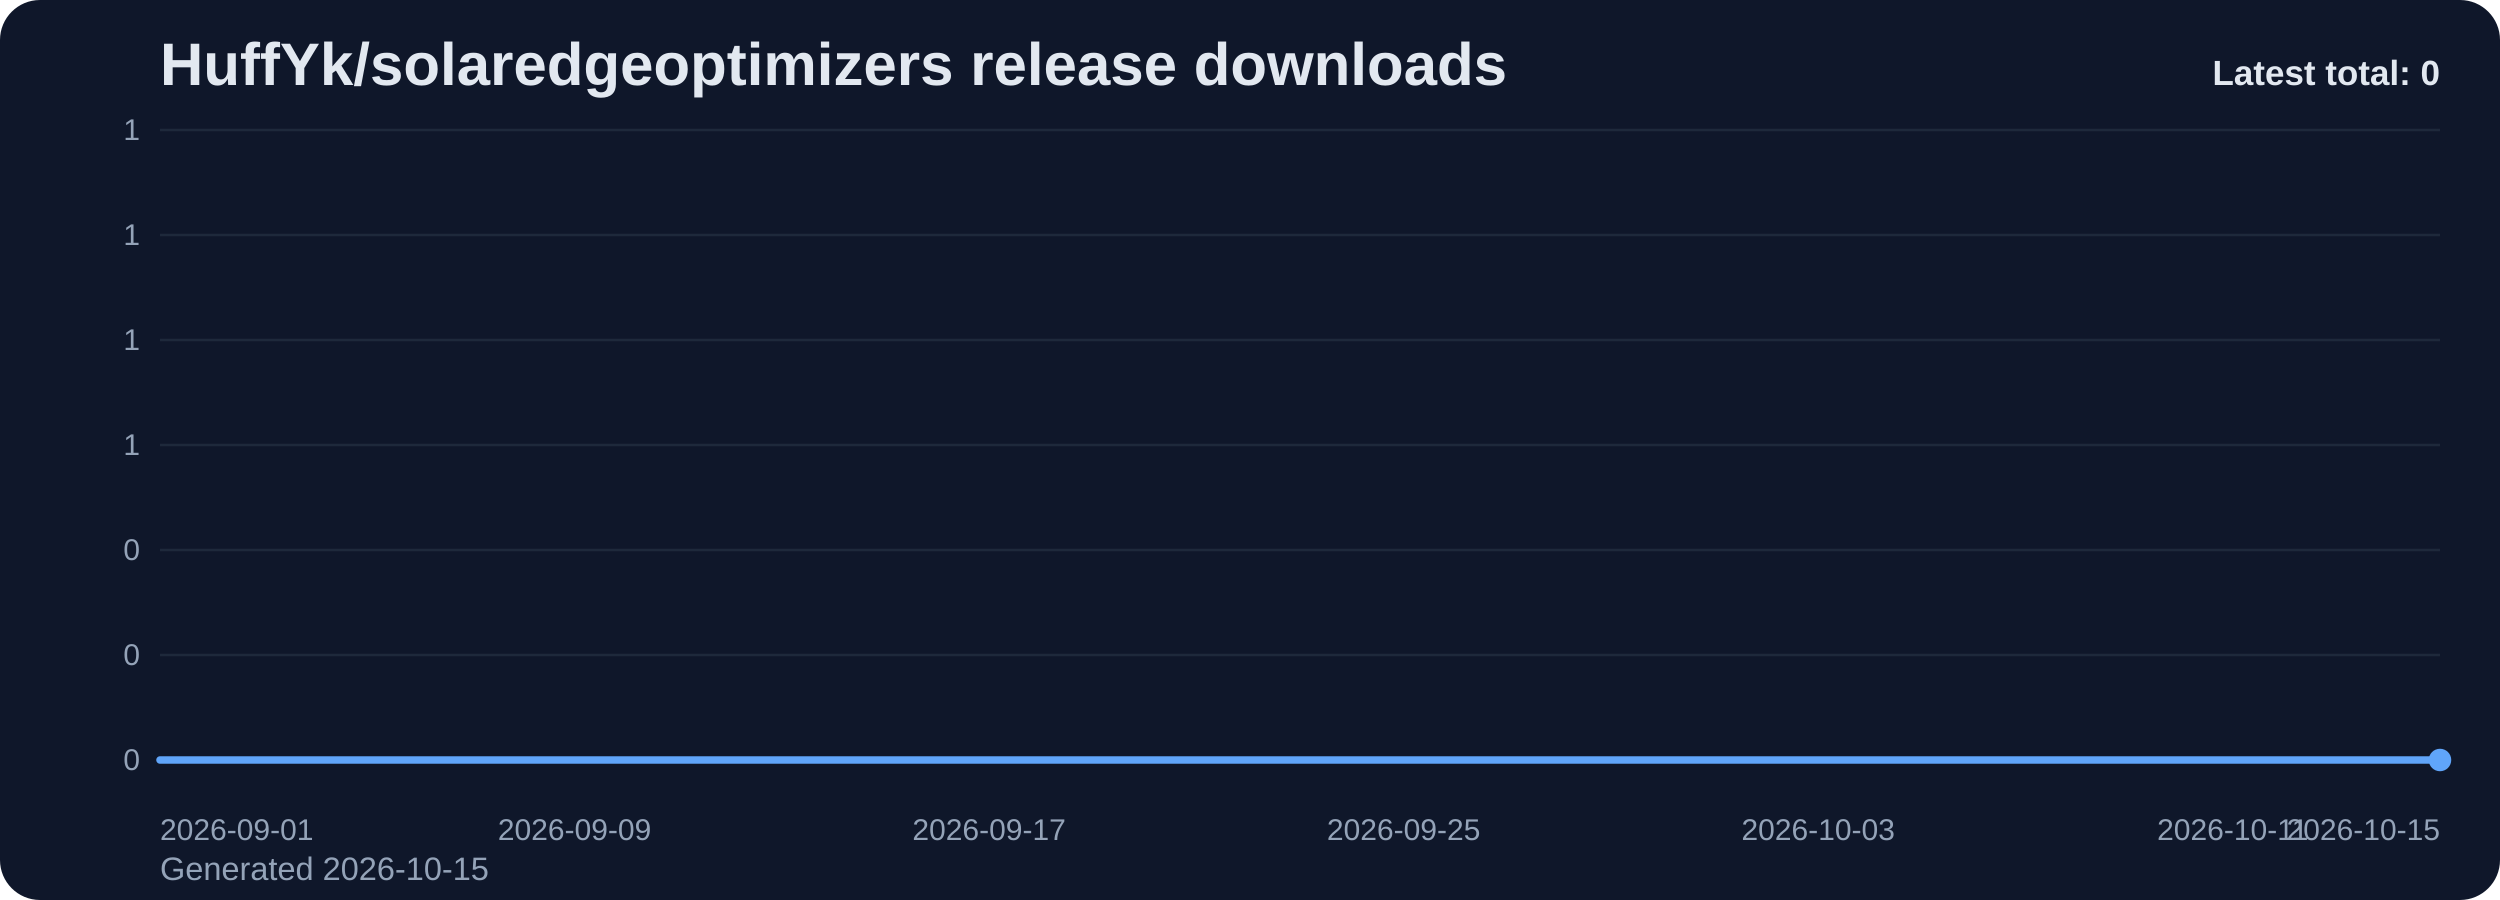
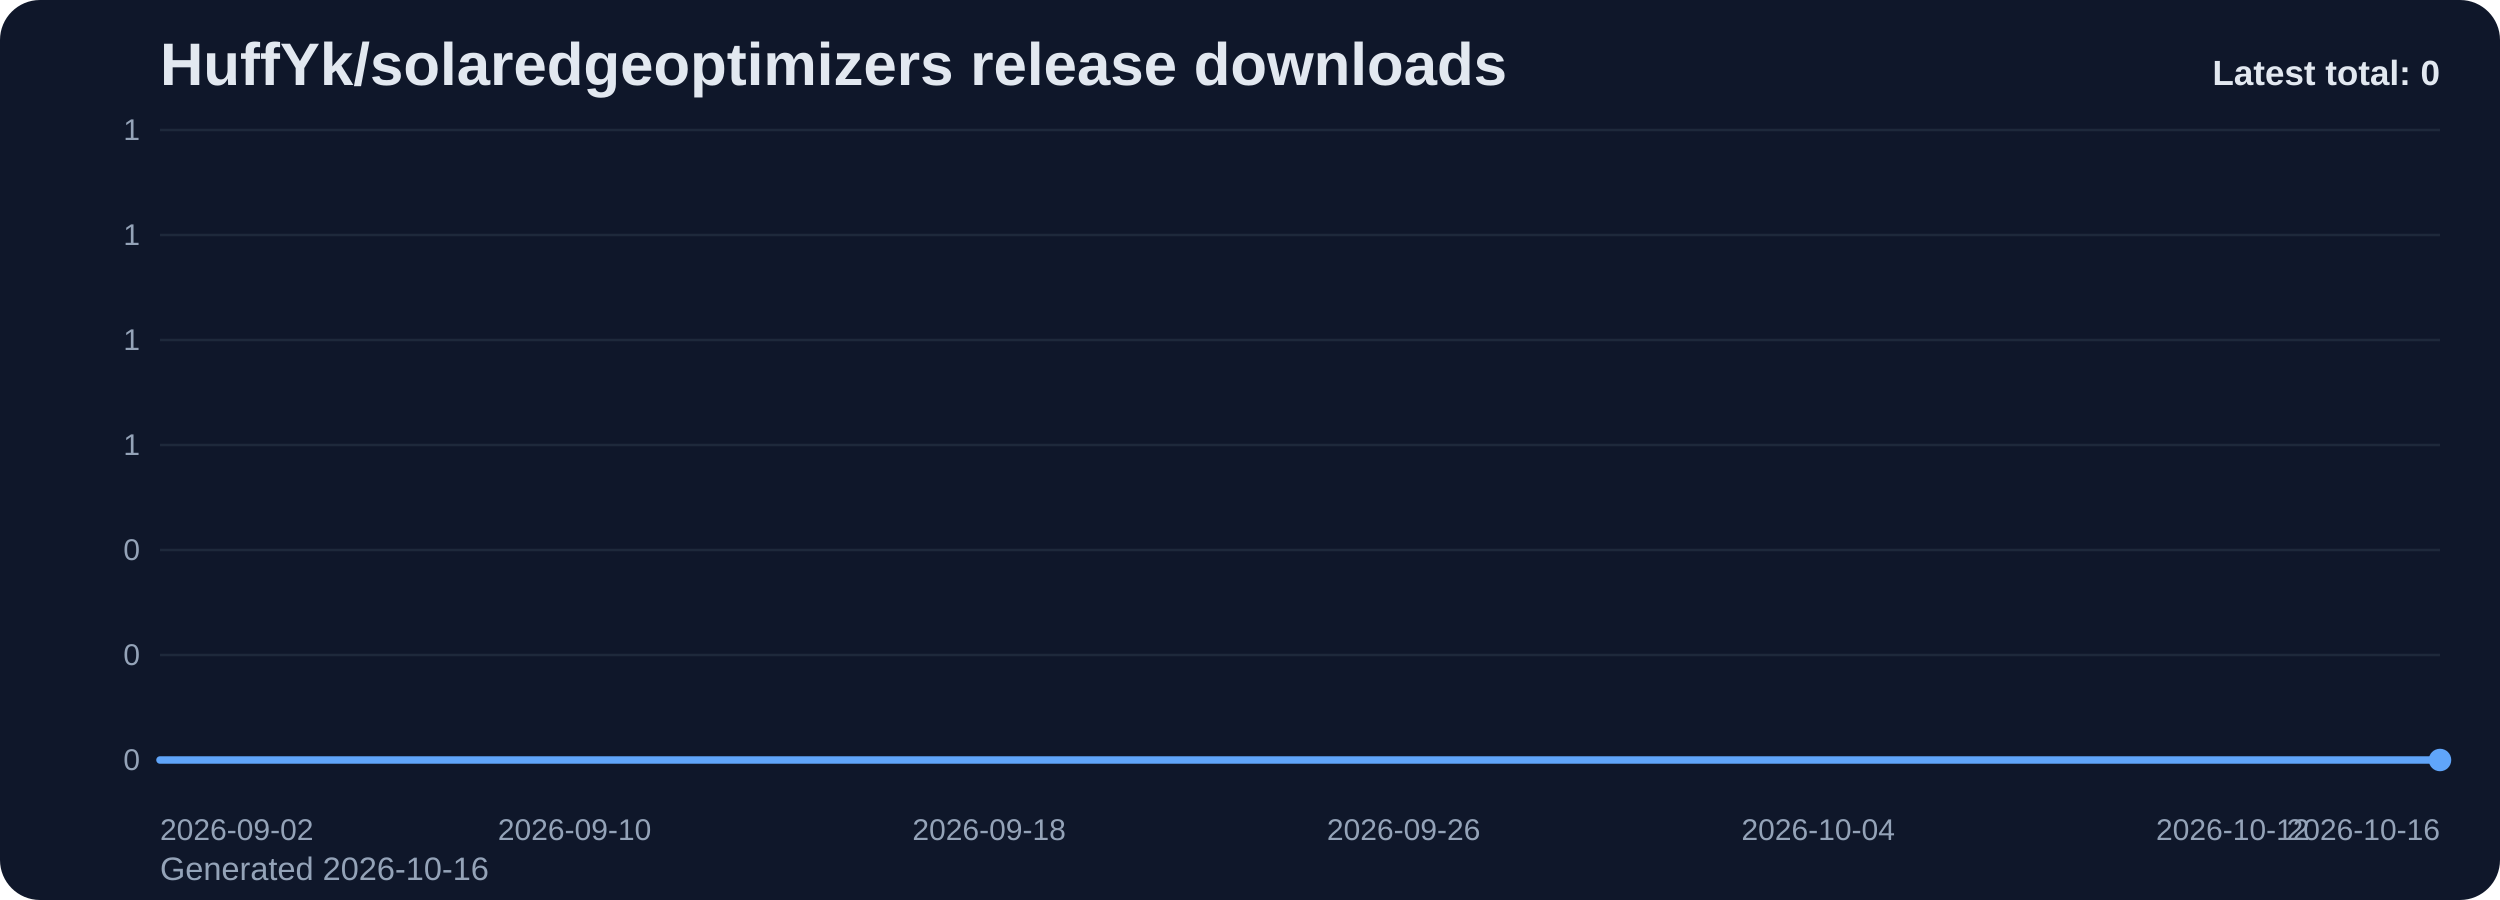
<svg xmlns="http://www.w3.org/2000/svg" viewBox="0 0 1000 360" role="img" aria-label="HuffYk/solaredgeoptimizers release downloads chart">
  <defs>
    <linearGradient id="fill-total-trend-slate" x1="0" y1="0" x2="0" y2="1">
      <stop offset="0%" stop-color="#60a5fa" stop-opacity="0.32" />
      <stop offset="100%" stop-color="#60a5fa" stop-opacity="0.05" />
    </linearGradient>
    <style>
      .bg { fill: #0f172a; }
      .title { font: 700 24px Arial, sans-serif; fill: #e2e8f0; }
      .sub { font: 400 13px Arial, sans-serif; fill: #94a3b8; }
      .grid { stroke: #1e293b; stroke-width: 1; }
      .axis { font: 400 12px Arial, sans-serif; fill: #94a3b8; }
      .line { fill: none; stroke: #60a5fa; stroke-width: 3; stroke-linecap: round; stroke-linejoin: round; }
      .dot { fill: #60a5fa; }
      .value { font: 600 11px Arial, sans-serif; fill: #cbd5e1; }
      .latest { font: 700 14px Arial, sans-serif; fill: #e2e8f0; }
    </style>
  </defs>
  <rect class="bg" x="0" y="0" width="1000" height="360" rx="16" />
  <text class="title" x="64" y="34">HuffYk/solaredgeoptimizers release downloads</text>
-   <text class="sub" x="64" y="352">Generated 2026-10-15</text>
+   <text class="sub" x="64" y="352">Generated 2026-10-16</text>
  <line x1="64" y1="52.00" x2="976" y2="52.00" class="grid" />
  <text x="56" y="56.00" text-anchor="end" class="axis">1</text>
  <line x1="64" y1="94.00" x2="976" y2="94.00" class="grid" />
  <text x="56" y="98.00" text-anchor="end" class="axis">1</text>
  <line x1="64" y1="136.00" x2="976" y2="136.00" class="grid" />
  <text x="56" y="140.00" text-anchor="end" class="axis">1</text>
  <line x1="64" y1="178.00" x2="976" y2="178.00" class="grid" />
  <text x="56" y="182.00" text-anchor="end" class="axis">1</text>
  <line x1="64" y1="220.00" x2="976" y2="220.00" class="grid" />
  <text x="56" y="224.00" text-anchor="end" class="axis">0</text>
  <line x1="64" y1="262.00" x2="976" y2="262.00" class="grid" />
  <text x="56" y="266.00" text-anchor="end" class="axis">0</text>
  <line x1="64" y1="304.00" x2="976" y2="304.00" class="grid" />
  <text x="56" y="308.00" text-anchor="end" class="axis">0</text>
  <path d="M 64.00 304 L 64.00 304.00 L 84.73 304.00 L 105.45 304.00 L 126.18 304.00 L 146.91 304.00 L 167.64 304.00 L 188.36 304.00 L 209.09 304.00 L 229.82 304.00 L 250.55 304.00 L 271.27 304.00 L 292.00 304.00 L 312.73 304.00 L 333.45 304.00 L 354.18 304.00 L 374.91 304.00 L 395.64 304.00 L 416.36 304.00 L 437.09 304.00 L 457.82 304.00 L 478.55 304.00 L 499.27 304.00 L 520.00 304.00 L 540.73 304.00 L 561.45 304.00 L 582.18 304.00 L 602.91 304.00 L 623.64 304.00 L 644.36 304.00 L 665.09 304.00 L 685.82 304.00 L 706.55 304.00 L 727.27 304.00 L 748.00 304.00 L 768.73 304.00 L 789.45 304.00 L 810.18 304.00 L 830.91 304.00 L 851.64 304.00 L 872.36 304.00 L 893.09 304.00 L 913.82 304.00 L 934.55 304.00 L 955.27 304.00 L 976.00 304.00 L 976.00 304 Z" fill="url(#fill-total-trend-slate)" />
  <polyline class="line" points="64.00,304.00 84.73,304.00 105.45,304.00 126.18,304.00 146.91,304.00 167.64,304.00 188.36,304.00 209.09,304.00 229.82,304.00 250.55,304.00 271.27,304.00 292.00,304.00 312.73,304.00 333.45,304.00 354.18,304.00 374.91,304.00 395.64,304.00 416.36,304.00 437.09,304.00 457.82,304.00 478.55,304.00 499.27,304.00 520.00,304.00 540.73,304.00 561.45,304.00 582.18,304.00 602.91,304.00 623.64,304.00 644.36,304.00 665.09,304.00 685.82,304.00 706.55,304.00 727.27,304.00 748.00,304.00 768.73,304.00 789.45,304.00 810.18,304.00 830.91,304.00 851.64,304.00 872.36,304.00 893.09,304.00 913.82,304.00 934.55,304.00 955.27,304.00 976.00,304.00" />
  <circle class="dot" cx="976.00" cy="304.00" r="4.5" />
-   <text class="axis" x="64.00" y="336" text-anchor="start">2026-09-01</text>
-   <text class="axis" x="229.82" y="336" text-anchor="middle">2026-09-09</text>
-   <text class="axis" x="395.64" y="336" text-anchor="middle">2026-09-17</text>
-   <text class="axis" x="561.45" y="336" text-anchor="middle">2026-09-25</text>
-   <text class="axis" x="727.27" y="336" text-anchor="middle">2026-10-03</text>
-   <text class="axis" x="893.09" y="336" text-anchor="middle">2026-10-11</text>
-   <text class="axis" x="976.00" y="336" text-anchor="end">2026-10-15</text>
+   <text class="axis" x="64.00" y="336" text-anchor="start">2026-09-02</text>
+   <text class="axis" x="229.82" y="336" text-anchor="middle">2026-09-10</text>
+   <text class="axis" x="395.64" y="336" text-anchor="middle">2026-09-18</text>
+   <text class="axis" x="561.45" y="336" text-anchor="middle">2026-09-26</text>
+   <text class="axis" x="727.27" y="336" text-anchor="middle">2026-10-04</text>
+   <text class="axis" x="893.09" y="336" text-anchor="middle">2026-10-12</text>
+   <text class="axis" x="976.00" y="336" text-anchor="end">2026-10-16</text>
  <text class="latest" x="976" y="34" text-anchor="end">Latest total: 0</text>
</svg>
